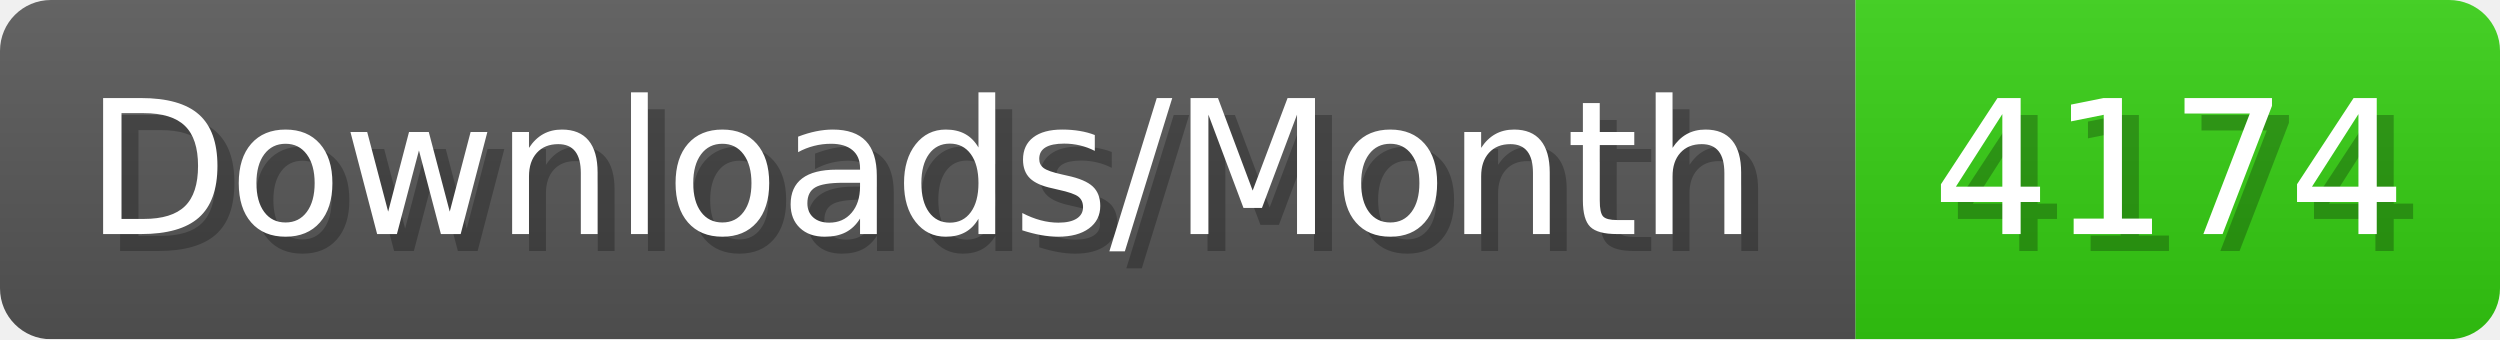
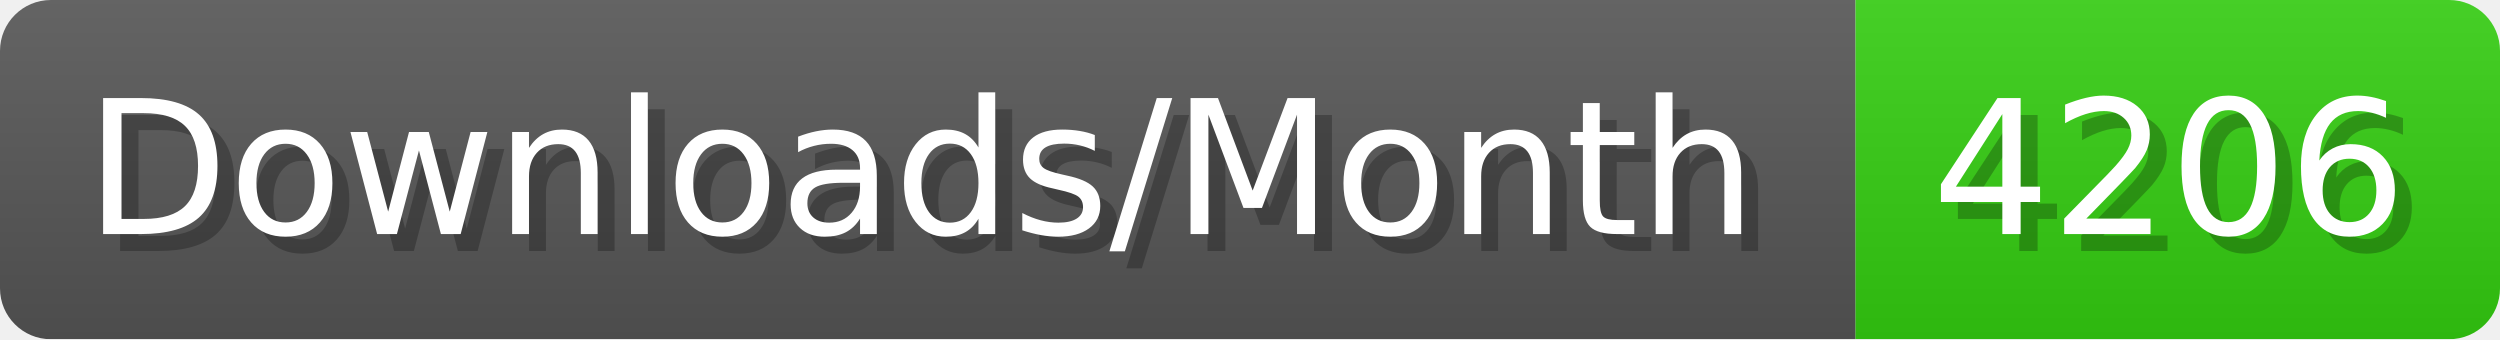
- <svg xmlns="http://www.w3.org/2000/svg" width="147.4" height="20" viewBox="0 0 1474 200" role="img" aria-label="Downloads/Month: 4174">
+ <svg xmlns="http://www.w3.org/2000/svg" width="147.4" height="20" viewBox="0 0 1474 200" role="img" aria-label="Downloads/Month: 4206">
  <linearGradient id="YlXUI" x2="0" y2="100%">
    <stop offset="0" stop-opacity=".1" stop-color="#EEE" />
    <stop offset="1" stop-opacity=".1" />
  </linearGradient>
  <mask id="JHhop">
    <rect width="1474" height="200" rx="30" fill="#FFF" />
  </mask>
  <g mask="url(#JHhop)">
    <rect width="1094" height="200" fill="#555" />
    <rect width="380" height="200" fill="#3C1" x="1094" />
    <rect width="1474" height="200" fill="url(#YlXUI)" />
  </g>
  <g aria-hidden="true" fill="#fff" text-anchor="start" font-family="Verdana,DejaVu Sans,sans-serif" font-size="110">
    <text x="60" y="148" textLength="994" fill="#000" opacity="0.25">Downloads/Month</text>
    <text x="50" y="138" textLength="994">Downloads/Month</text>
-     <text x="1149" y="148" textLength="280" fill="#000" opacity="0.25">4174</text>
-     <text x="1139" y="138" textLength="280">4174</text>
+     <text x="1149" y="148" textLength="280" fill="#000" opacity="0.25">4206</text>
+     <text x="1139" y="138" textLength="280">4206</text>
  </g>
</svg>
